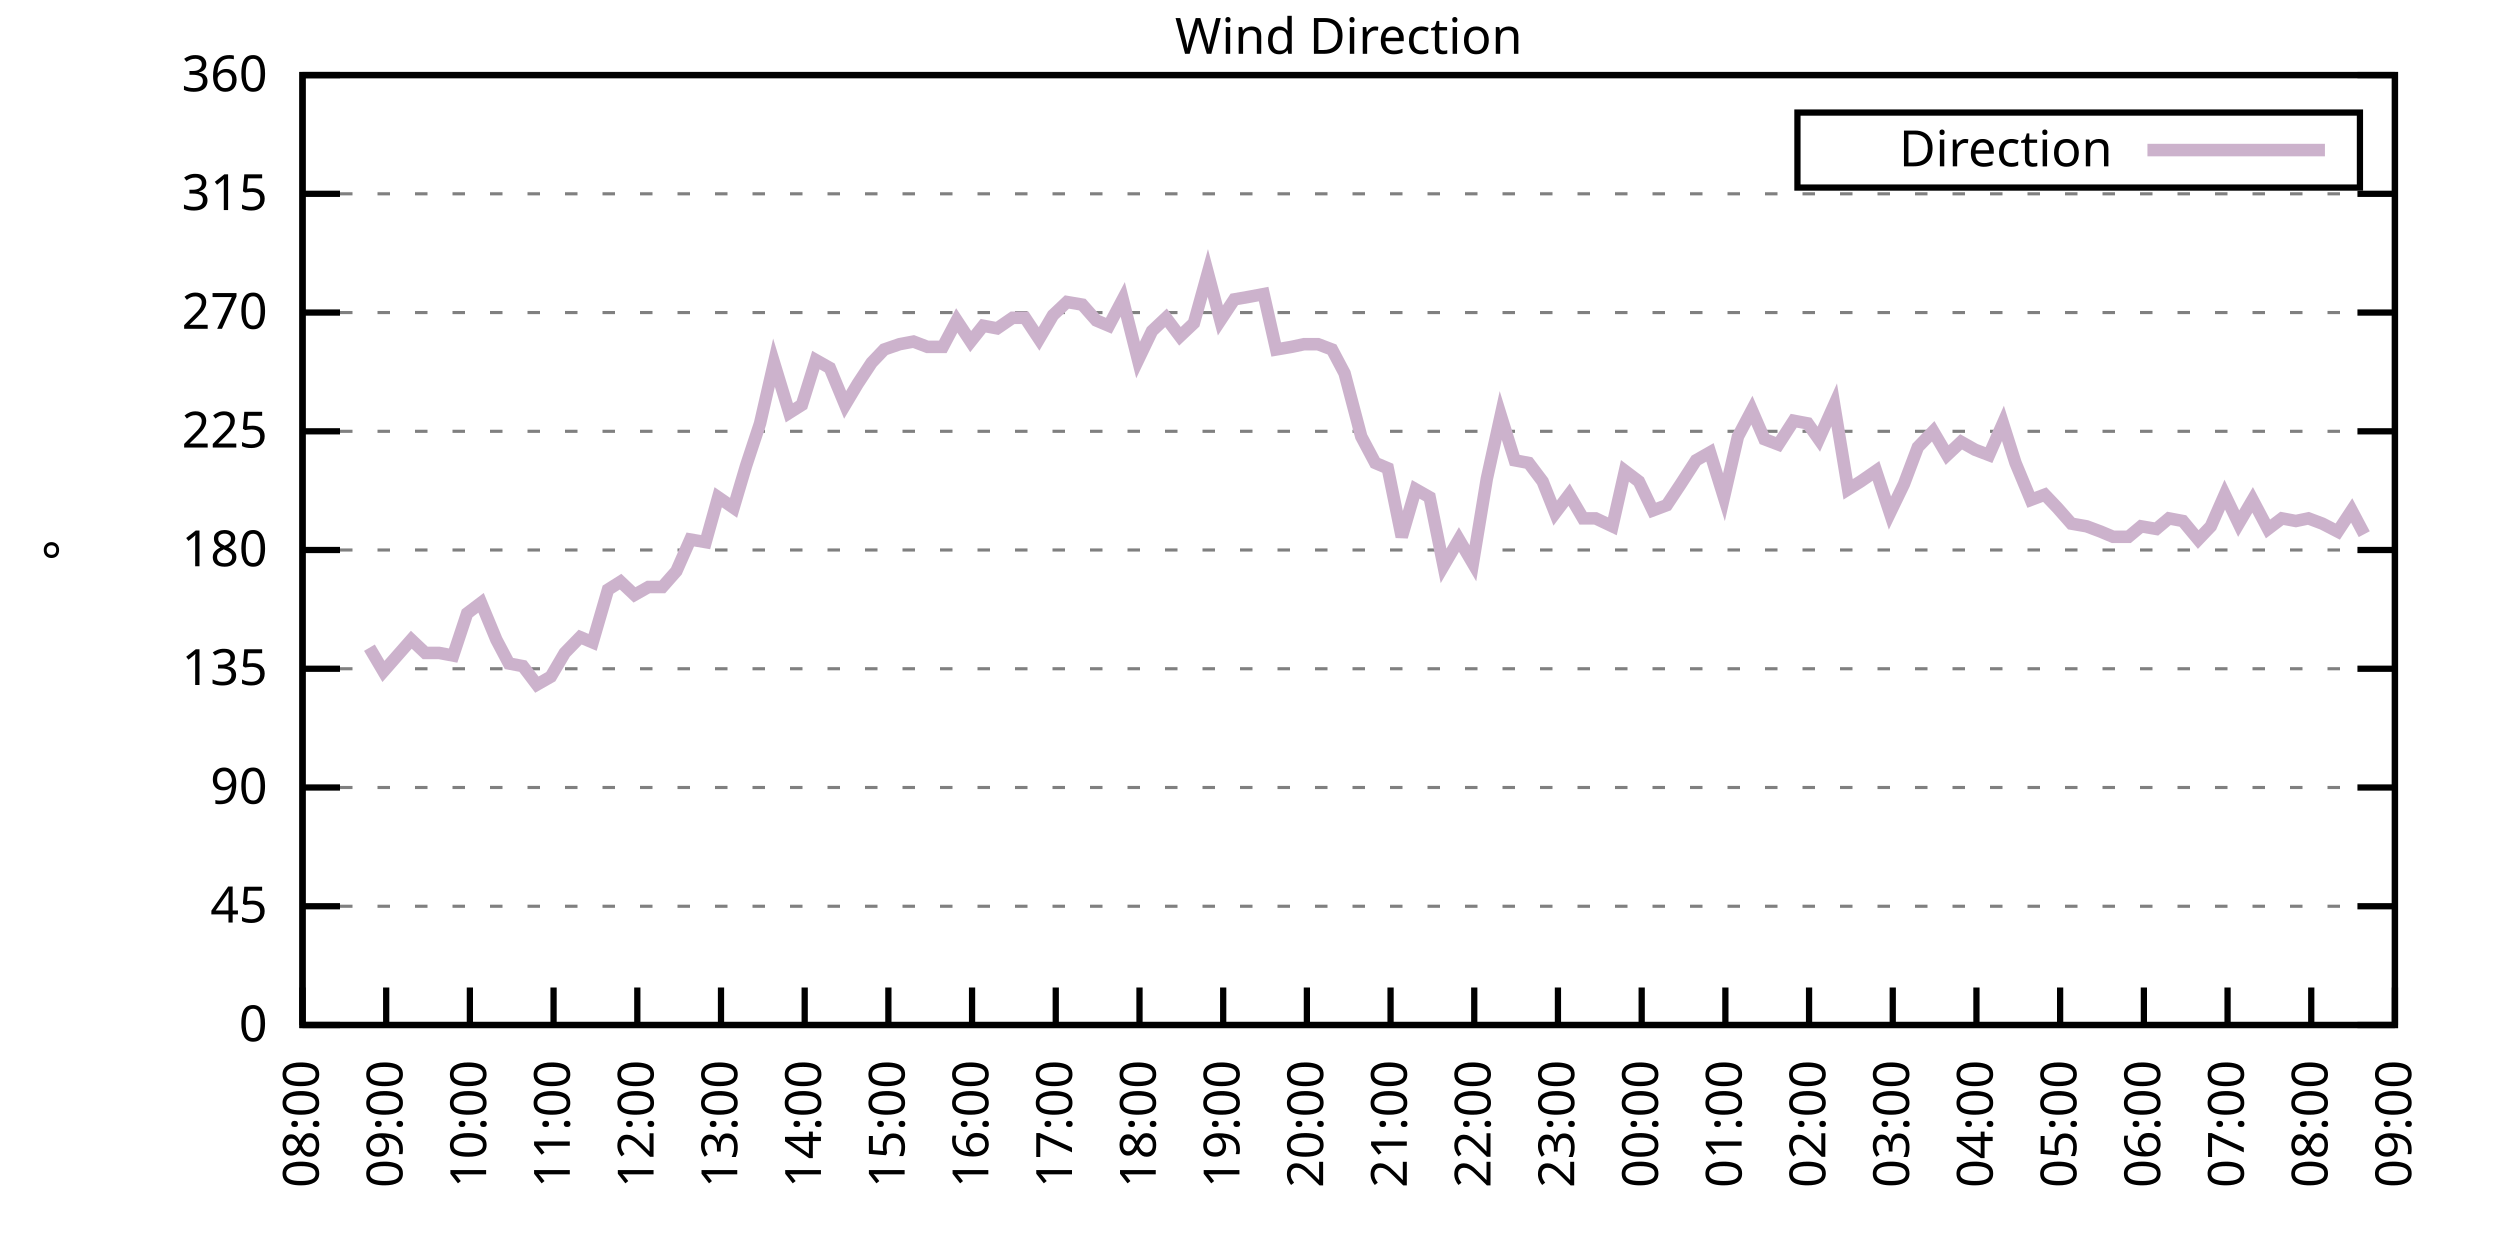
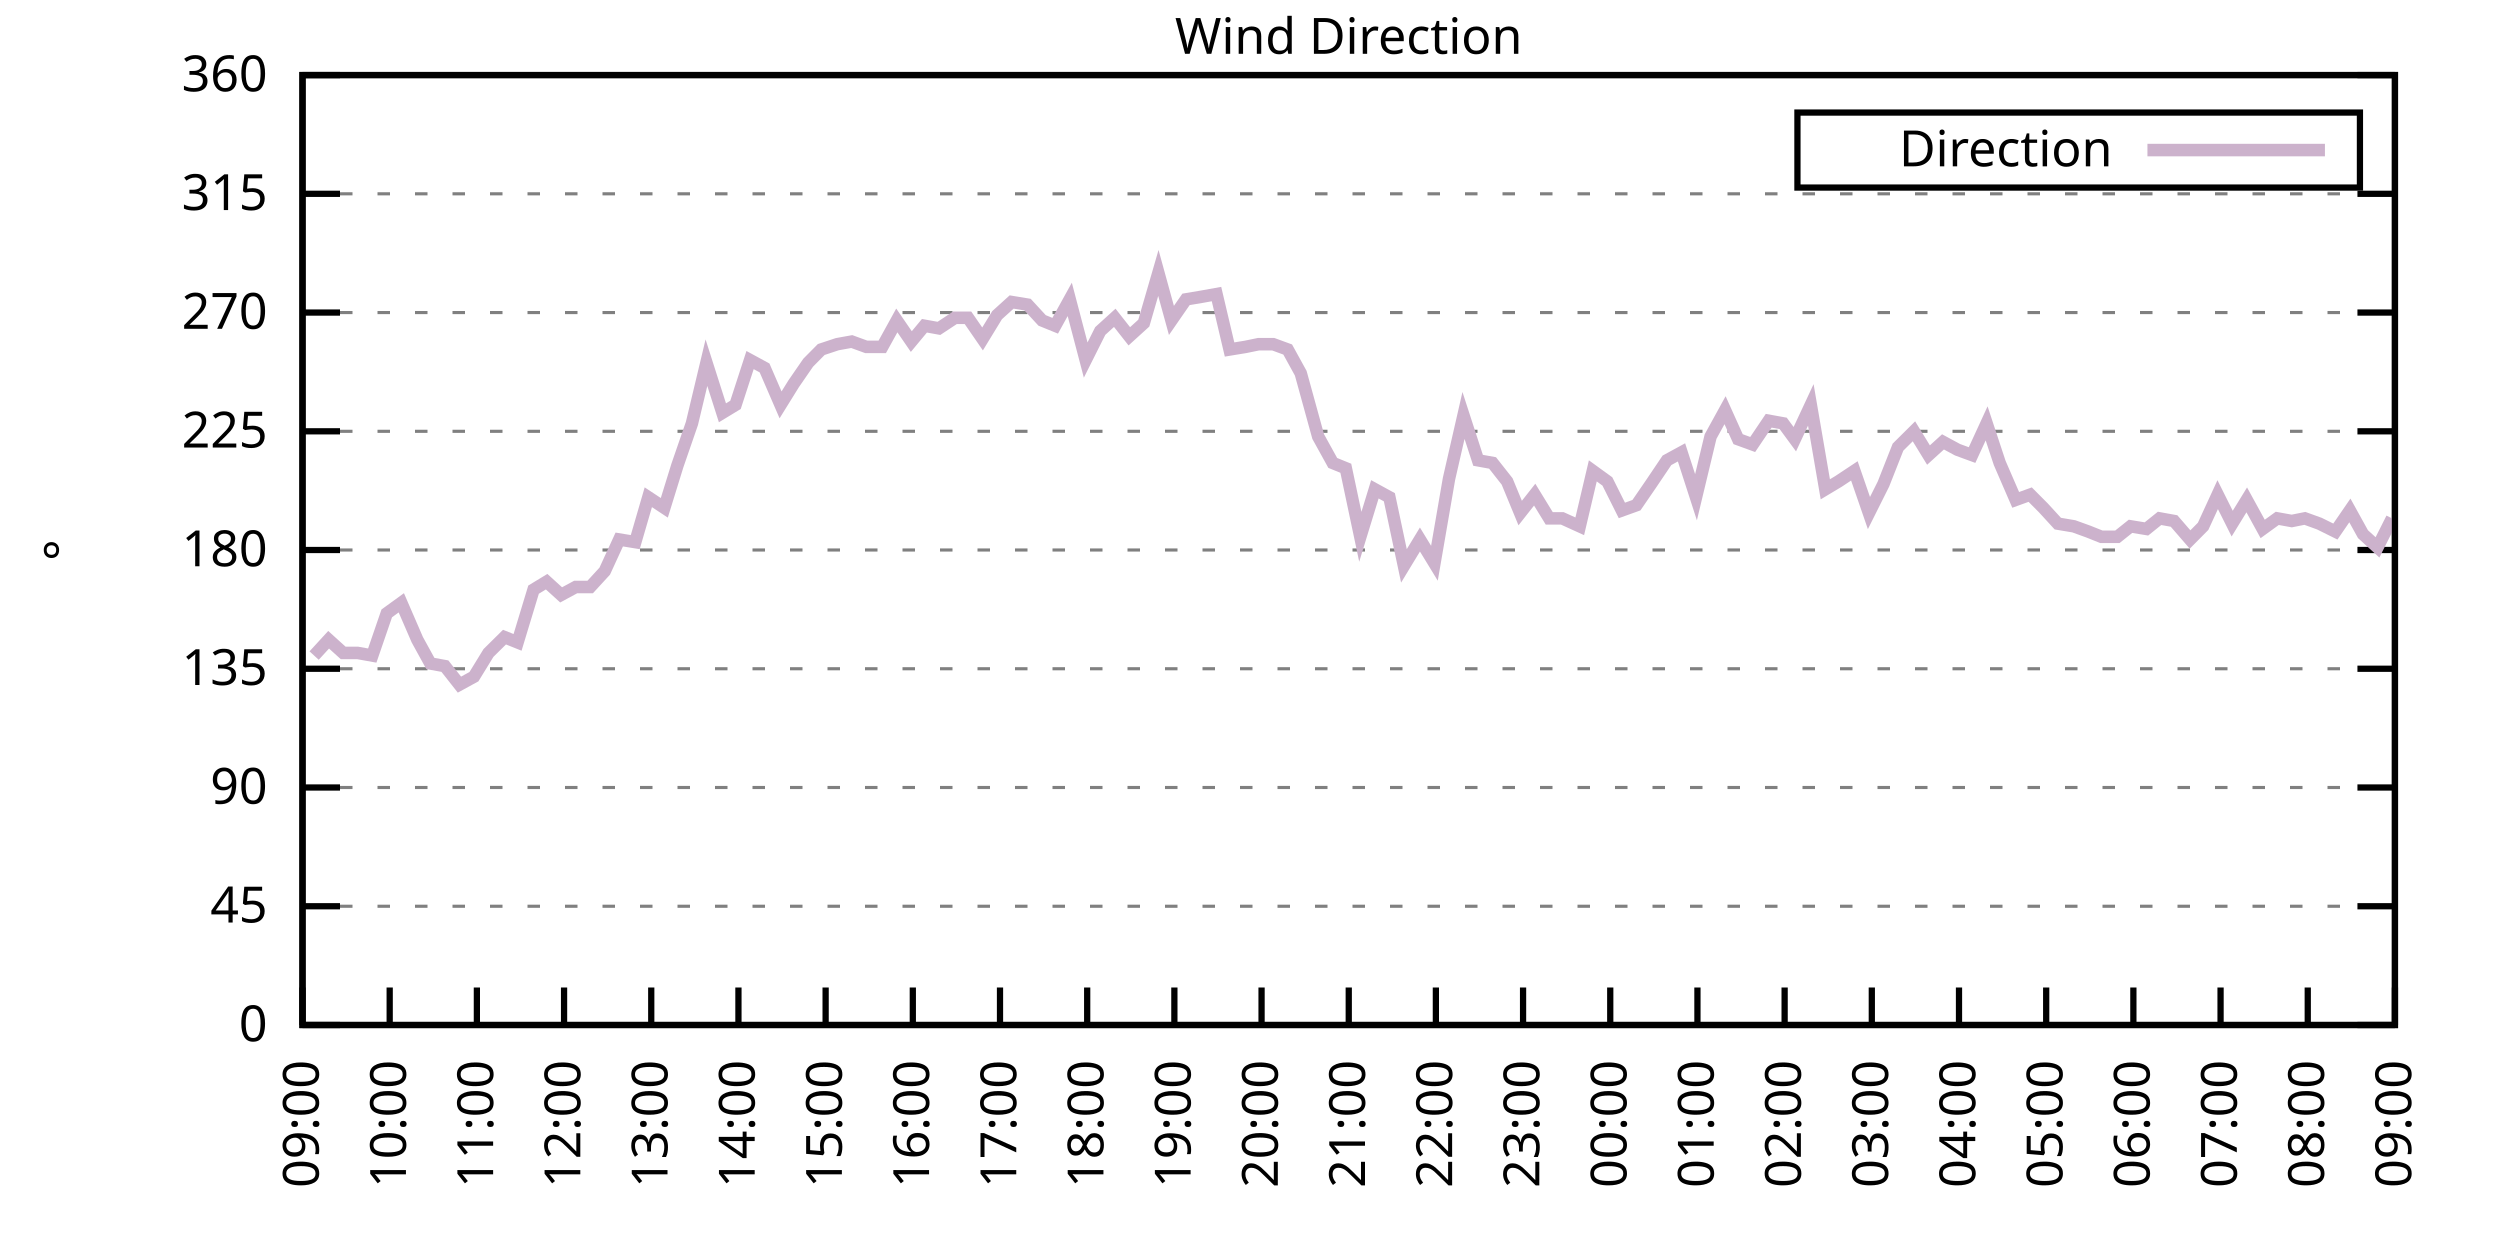
<svg xmlns="http://www.w3.org/2000/svg" xmlns:xlink="http://www.w3.org/1999/xlink" width="400" height="200" viewBox="0 0 400 200">
  <g id="gnuplot_canvas">
    <rect x="0" y="0" width="400" height="200" fill="none" />
    <defs>
      <circle id="gpDot" r="0.5" stroke-width="0.5" stroke="currentColor" />
      <path id="gpPt0" stroke-width="0.333" stroke="currentColor" d="M-1,0 h2 M0,-1 v2" />
      <path id="gpPt1" stroke-width="0.333" stroke="currentColor" d="M-1,-1 L1,1 M1,-1 L-1,1" />
      <path id="gpPt2" stroke-width="0.333" stroke="currentColor" d="M-1,0 L1,0 M0,-1 L0,1 M-1,-1 L1,1 M-1,1 L1,-1" />
      <rect id="gpPt3" stroke-width="0.333" stroke="currentColor" x="-1" y="-1" width="2" height="2" />
      <rect id="gpPt4" stroke-width="0.333" stroke="currentColor" fill="currentColor" x="-1" y="-1" width="2" height="2" />
      <circle id="gpPt5" stroke-width="0.333" stroke="currentColor" cx="0" cy="0" r="1" />
      <use xlink:href="#gpPt5" id="gpPt6" fill="currentColor" stroke="none" />
      <path id="gpPt7" stroke-width="0.333" stroke="currentColor" d="M0,-1.33 L-1.33,0.67 L1.33,0.67 z" />
      <use xlink:href="#gpPt7" id="gpPt8" fill="currentColor" stroke="none" />
      <use xlink:href="#gpPt7" id="gpPt9" stroke="currentColor" transform="rotate(180)" />
      <use xlink:href="#gpPt9" id="gpPt10" fill="currentColor" stroke="none" />
      <use xlink:href="#gpPt3" id="gpPt11" stroke="currentColor" transform="rotate(45)" />
      <use xlink:href="#gpPt11" id="gpPt12" fill="currentColor" stroke="none" />
      <path id="gpPt13" stroke-width="0.333" stroke="currentColor" d="M0,1.330 L1.265,0.411 L0.782,-1.067 L-0.782,-1.076 L-1.265,0.411 z" />
      <use xlink:href="#gpPt13" id="gpPt14" fill="currentColor" stroke="none" />
      <filter id="textbox" filterUnits="objectBoundingBox" x="0" y="0" height="1" width="1">
        <feFlood flood-color="white" flood-opacity="1" result="bgnd" />
        <feComposite in="SourceGraphic" in2="bgnd" operator="atop" />
      </filter>
      <filter id="greybox" filterUnits="objectBoundingBox" x="0" y="0" height="1" width="1">
        <feFlood flood-color="lightgrey" flood-opacity="1" result="grey" />
        <feComposite in="SourceGraphic" in2="grey" operator="atop" />
      </filter>
    </defs>
    <g fill="none" color="white" stroke="currentColor" stroke-width="1.00" stroke-linecap="butt" stroke-linejoin="miter">
</g>
    <g fill="none" color="black" stroke="currentColor" stroke-width="1.00" stroke-linecap="butt" stroke-linejoin="miter">
      <g stroke="none" shape-rendering="crispEdges">
        <polygon fill="rgb(255, 255, 255)" points="48.40,164.00 383.18,164.00 383.18,12.02 48.40,12.02 " />
      </g>
    </g>
    <g fill="none" color="black" stroke="currentColor" stroke-width="1.00" stroke-linecap="butt" stroke-linejoin="miter">
</g>
    <g fill="none" color="black" stroke="black" stroke-width="0.50" stroke-linecap="butt" stroke-linejoin="miter">
</g>
    <g fill="none" color="gray" stroke="currentColor" stroke-width="0.50" stroke-linecap="butt" stroke-linejoin="miter">
      <path stroke="gray" stroke-dasharray="2,4" class="gridline" d="M48.40,164.00 L383.19,164.00  " />
    </g>
    <g fill="none" color="gray" stroke="gray" stroke-width="1.00" stroke-linecap="butt" stroke-linejoin="miter">
</g>
    <g fill="none" color="black" stroke="currentColor" stroke-width="1.00" stroke-linecap="butt" stroke-linejoin="miter">
      <path stroke="black" d="M48.40,164.00 L54.40,164.00 M383.19,164.00 L377.19,164.00  " />
      <g transform="translate(42.80,166.60)" stroke="none" fill="black" font-family="Sans" font-size="8.00" text-anchor="end">
        <text>
          <tspan font-family="Sans"> 0</tspan>
        </text>
      </g>
    </g>
    <g fill="none" color="black" stroke="currentColor" stroke-width="1.00" stroke-linecap="butt" stroke-linejoin="miter">
</g>
    <g fill="none" color="black" stroke="black" stroke-width="0.50" stroke-linecap="butt" stroke-linejoin="miter">
</g>
    <g fill="none" color="gray" stroke="currentColor" stroke-width="0.50" stroke-linecap="butt" stroke-linejoin="miter">
      <path stroke="gray" stroke-dasharray="2,4" class="gridline" d="M48.40,145.00 L383.19,145.00  " />
    </g>
    <g fill="none" color="gray" stroke="gray" stroke-width="1.00" stroke-linecap="butt" stroke-linejoin="miter">
</g>
    <g fill="none" color="black" stroke="currentColor" stroke-width="1.00" stroke-linecap="butt" stroke-linejoin="miter">
      <path stroke="black" d="M48.40,145.00 L54.40,145.00 M383.19,145.00 L377.19,145.00  " />
      <g transform="translate(42.80,147.60)" stroke="none" fill="black" font-family="Sans" font-size="8.00" text-anchor="end">
        <text>
          <tspan font-family="Sans"> 45</tspan>
        </text>
      </g>
    </g>
    <g fill="none" color="black" stroke="currentColor" stroke-width="1.00" stroke-linecap="butt" stroke-linejoin="miter">
</g>
    <g fill="none" color="black" stroke="black" stroke-width="0.50" stroke-linecap="butt" stroke-linejoin="miter">
</g>
    <g fill="none" color="gray" stroke="currentColor" stroke-width="0.50" stroke-linecap="butt" stroke-linejoin="miter">
      <path stroke="gray" stroke-dasharray="2,4" class="gridline" d="M48.40,126.00 L383.19,126.00  " />
    </g>
    <g fill="none" color="gray" stroke="gray" stroke-width="1.00" stroke-linecap="butt" stroke-linejoin="miter">
</g>
    <g fill="none" color="black" stroke="currentColor" stroke-width="1.00" stroke-linecap="butt" stroke-linejoin="miter">
      <path stroke="black" d="M48.40,126.00 L54.40,126.00 M383.19,126.00 L377.19,126.00  " />
      <g transform="translate(42.80,128.60)" stroke="none" fill="black" font-family="Sans" font-size="8.00" text-anchor="end">
        <text>
          <tspan font-family="Sans"> 90</tspan>
        </text>
      </g>
    </g>
    <g fill="none" color="black" stroke="currentColor" stroke-width="1.00" stroke-linecap="butt" stroke-linejoin="miter">
</g>
    <g fill="none" color="black" stroke="black" stroke-width="0.50" stroke-linecap="butt" stroke-linejoin="miter">
</g>
    <g fill="none" color="gray" stroke="currentColor" stroke-width="0.50" stroke-linecap="butt" stroke-linejoin="miter">
      <path stroke="gray" stroke-dasharray="2,4" class="gridline" d="M48.40,107.00 L383.19,107.00  " />
    </g>
    <g fill="none" color="gray" stroke="gray" stroke-width="1.00" stroke-linecap="butt" stroke-linejoin="miter">
</g>
    <g fill="none" color="black" stroke="currentColor" stroke-width="1.00" stroke-linecap="butt" stroke-linejoin="miter">
      <path stroke="black" d="M48.40,107.00 L54.40,107.00 M383.19,107.00 L377.19,107.00  " />
      <g transform="translate(42.80,109.60)" stroke="none" fill="black" font-family="Sans" font-size="8.00" text-anchor="end">
        <text>
          <tspan font-family="Sans"> 135</tspan>
        </text>
      </g>
    </g>
    <g fill="none" color="black" stroke="currentColor" stroke-width="1.00" stroke-linecap="butt" stroke-linejoin="miter">
</g>
    <g fill="none" color="black" stroke="black" stroke-width="0.50" stroke-linecap="butt" stroke-linejoin="miter">
</g>
    <g fill="none" color="gray" stroke="currentColor" stroke-width="0.50" stroke-linecap="butt" stroke-linejoin="miter">
      <path stroke="gray" stroke-dasharray="2,4" class="gridline" d="M48.40,88.00 L383.19,88.00  " />
    </g>
    <g fill="none" color="gray" stroke="gray" stroke-width="1.00" stroke-linecap="butt" stroke-linejoin="miter">
</g>
    <g fill="none" color="black" stroke="currentColor" stroke-width="1.00" stroke-linecap="butt" stroke-linejoin="miter">
      <path stroke="black" d="M48.40,88.00 L54.40,88.00 M383.19,88.00 L377.19,88.00  " />
      <g transform="translate(42.80,90.60)" stroke="none" fill="black" font-family="Sans" font-size="8.00" text-anchor="end">
        <text>
          <tspan font-family="Sans"> 180</tspan>
        </text>
      </g>
    </g>
    <g fill="none" color="black" stroke="currentColor" stroke-width="1.00" stroke-linecap="butt" stroke-linejoin="miter">
</g>
    <g fill="none" color="black" stroke="black" stroke-width="0.50" stroke-linecap="butt" stroke-linejoin="miter">
</g>
    <g fill="none" color="gray" stroke="currentColor" stroke-width="0.50" stroke-linecap="butt" stroke-linejoin="miter">
      <path stroke="gray" stroke-dasharray="2,4" class="gridline" d="M48.40,69.01 L383.19,69.01  " />
    </g>
    <g fill="none" color="gray" stroke="gray" stroke-width="1.00" stroke-linecap="butt" stroke-linejoin="miter">
</g>
    <g fill="none" color="black" stroke="currentColor" stroke-width="1.00" stroke-linecap="butt" stroke-linejoin="miter">
      <path stroke="black" d="M48.40,69.01 L54.40,69.01 M383.19,69.01 L377.19,69.01  " />
      <g transform="translate(42.80,71.61)" stroke="none" fill="black" font-family="Sans" font-size="8.00" text-anchor="end">
        <text>
          <tspan font-family="Sans"> 225</tspan>
        </text>
      </g>
    </g>
    <g fill="none" color="black" stroke="currentColor" stroke-width="1.00" stroke-linecap="butt" stroke-linejoin="miter">
</g>
    <g fill="none" color="black" stroke="black" stroke-width="0.50" stroke-linecap="butt" stroke-linejoin="miter">
</g>
    <g fill="none" color="gray" stroke="currentColor" stroke-width="0.50" stroke-linecap="butt" stroke-linejoin="miter">
      <path stroke="gray" stroke-dasharray="2,4" class="gridline" d="M48.40,50.01 L383.19,50.01  " />
    </g>
    <g fill="none" color="gray" stroke="gray" stroke-width="1.00" stroke-linecap="butt" stroke-linejoin="miter">
</g>
    <g fill="none" color="black" stroke="currentColor" stroke-width="1.00" stroke-linecap="butt" stroke-linejoin="miter">
      <path stroke="black" d="M48.40,50.01 L54.40,50.01 M383.19,50.01 L377.19,50.01  " />
      <g transform="translate(42.80,52.61)" stroke="none" fill="black" font-family="Sans" font-size="8.00" text-anchor="end">
        <text>
          <tspan font-family="Sans"> 270</tspan>
        </text>
      </g>
    </g>
    <g fill="none" color="black" stroke="currentColor" stroke-width="1.00" stroke-linecap="butt" stroke-linejoin="miter">
</g>
    <g fill="none" color="black" stroke="black" stroke-width="0.50" stroke-linecap="butt" stroke-linejoin="miter">
</g>
    <g fill="none" color="gray" stroke="currentColor" stroke-width="0.50" stroke-linecap="butt" stroke-linejoin="miter">
      <path stroke="gray" stroke-dasharray="2,4" class="gridline" d="M48.40,31.01 L383.19,31.01  " />
    </g>
    <g fill="none" color="gray" stroke="gray" stroke-width="1.00" stroke-linecap="butt" stroke-linejoin="miter">
</g>
    <g fill="none" color="black" stroke="currentColor" stroke-width="1.00" stroke-linecap="butt" stroke-linejoin="miter">
      <path stroke="black" d="M48.40,31.01 L54.40,31.01 M383.19,31.01 L377.19,31.01  " />
      <g transform="translate(42.80,33.61)" stroke="none" fill="black" font-family="Sans" font-size="8.00" text-anchor="end">
        <text>
          <tspan font-family="Sans"> 315</tspan>
        </text>
      </g>
    </g>
    <g fill="none" color="black" stroke="currentColor" stroke-width="1.00" stroke-linecap="butt" stroke-linejoin="miter">
</g>
    <g fill="none" color="black" stroke="black" stroke-width="0.50" stroke-linecap="butt" stroke-linejoin="miter">
</g>
    <g fill="none" color="gray" stroke="currentColor" stroke-width="0.50" stroke-linecap="butt" stroke-linejoin="miter">
      <path stroke="gray" stroke-dasharray="2,4" class="gridline" d="M48.40,12.01 L383.19,12.01  " />
    </g>
    <g fill="none" color="gray" stroke="gray" stroke-width="1.00" stroke-linecap="butt" stroke-linejoin="miter">
</g>
    <g fill="none" color="black" stroke="currentColor" stroke-width="1.00" stroke-linecap="butt" stroke-linejoin="miter">
      <path stroke="black" d="M48.40,12.01 L54.40,12.01 M383.19,12.01 L377.19,12.01  " />
      <g transform="translate(42.80,14.61)" stroke="none" fill="black" font-family="Sans" font-size="8.00" text-anchor="end">
        <text>
          <tspan font-family="Sans"> 360</tspan>
        </text>
      </g>
    </g>
    <g fill="none" color="black" stroke="currentColor" stroke-width="1.00" stroke-linecap="butt" stroke-linejoin="miter">
      <path stroke="black" d="M48.40,164.00 L48.40,158.00  " />
      <g transform="translate(51.00,169.60) rotate(270.00)" stroke="none" fill="black" font-family="Sans" font-size="8.00" text-anchor="end">
        <text>
-           <tspan font-family="Sans">08:00</tspan>
-         </text>
-       </g>
-     </g>
-     <g fill="none" color="black" stroke="currentColor" stroke-width="1.00" stroke-linecap="butt" stroke-linejoin="miter">
-       <path stroke="black" d="M61.79,164.00 L61.79,158.00  " />
-       <g transform="translate(64.39,169.60) rotate(270.00)" stroke="none" fill="black" font-family="Sans" font-size="8.00" text-anchor="end">
-         <text>
          <tspan font-family="Sans">09:00</tspan>
        </text>
      </g>
    </g>
    <g fill="none" color="black" stroke="currentColor" stroke-width="1.00" stroke-linecap="butt" stroke-linejoin="miter">
-       <path stroke="black" d="M75.18,164.00 L75.18,158.00  " />
-       <g transform="translate(77.78,169.60) rotate(270.00)" stroke="none" fill="black" font-family="Sans" font-size="8.00" text-anchor="end">
+       <path stroke="black" d="M62.35,164.00 L62.35,158.00  " />
+       <g transform="translate(64.95,169.60) rotate(270.00)" stroke="none" fill="black" font-family="Sans" font-size="8.00" text-anchor="end">
        <text>
          <tspan font-family="Sans">10:00</tspan>
        </text>
      </g>
    </g>
    <g fill="none" color="black" stroke="currentColor" stroke-width="1.00" stroke-linecap="butt" stroke-linejoin="miter">
-       <path stroke="black" d="M88.57,164.00 L88.57,158.00  " />
-       <g transform="translate(91.17,169.60) rotate(270.00)" stroke="none" fill="black" font-family="Sans" font-size="8.00" text-anchor="end">
+       <path stroke="black" d="M76.30,164.00 L76.30,158.00  " />
+       <g transform="translate(78.90,169.60) rotate(270.00)" stroke="none" fill="black" font-family="Sans" font-size="8.00" text-anchor="end">
        <text>
          <tspan font-family="Sans">11:00</tspan>
        </text>
      </g>
    </g>
    <g fill="none" color="black" stroke="currentColor" stroke-width="1.00" stroke-linecap="butt" stroke-linejoin="miter">
-       <path stroke="black" d="M101.97,164.00 L101.97,158.00  " />
-       <g transform="translate(104.57,169.60) rotate(270.00)" stroke="none" fill="black" font-family="Sans" font-size="8.00" text-anchor="end">
+       <path stroke="black" d="M90.25,164.00 L90.25,158.00  " />
+       <g transform="translate(92.85,169.60) rotate(270.00)" stroke="none" fill="black" font-family="Sans" font-size="8.00" text-anchor="end">
        <text>
          <tspan font-family="Sans">12:00</tspan>
        </text>
      </g>
    </g>
    <g fill="none" color="black" stroke="currentColor" stroke-width="1.00" stroke-linecap="butt" stroke-linejoin="miter">
-       <path stroke="black" d="M115.36,164.00 L115.36,158.00  " />
-       <g transform="translate(117.96,169.60) rotate(270.00)" stroke="none" fill="black" font-family="Sans" font-size="8.00" text-anchor="end">
+       <path stroke="black" d="M104.20,164.00 L104.20,158.00  " />
+       <g transform="translate(106.80,169.60) rotate(270.00)" stroke="none" fill="black" font-family="Sans" font-size="8.00" text-anchor="end">
        <text>
          <tspan font-family="Sans">13:00</tspan>
        </text>
      </g>
    </g>
    <g fill="none" color="black" stroke="currentColor" stroke-width="1.00" stroke-linecap="butt" stroke-linejoin="miter">
-       <path stroke="black" d="M128.75,164.00 L128.75,158.00  " />
-       <g transform="translate(131.35,169.60) rotate(270.00)" stroke="none" fill="black" font-family="Sans" font-size="8.00" text-anchor="end">
+       <path stroke="black" d="M118.15,164.00 L118.15,158.00  " />
+       <g transform="translate(120.75,169.60) rotate(270.00)" stroke="none" fill="black" font-family="Sans" font-size="8.00" text-anchor="end">
        <text>
          <tspan font-family="Sans">14:00</tspan>
        </text>
      </g>
    </g>
    <g fill="none" color="black" stroke="currentColor" stroke-width="1.00" stroke-linecap="butt" stroke-linejoin="miter">
-       <path stroke="black" d="M142.14,164.00 L142.14,158.00  " />
-       <g transform="translate(144.74,169.60) rotate(270.00)" stroke="none" fill="black" font-family="Sans" font-size="8.00" text-anchor="end">
+       <path stroke="black" d="M132.10,164.00 L132.10,158.00  " />
+       <g transform="translate(134.70,169.60) rotate(270.00)" stroke="none" fill="black" font-family="Sans" font-size="8.00" text-anchor="end">
        <text>
          <tspan font-family="Sans">15:00</tspan>
        </text>
      </g>
    </g>
    <g fill="none" color="black" stroke="currentColor" stroke-width="1.00" stroke-linecap="butt" stroke-linejoin="miter">
-       <path stroke="black" d="M155.53,164.00 L155.53,158.00  " />
-       <g transform="translate(158.13,169.60) rotate(270.00)" stroke="none" fill="black" font-family="Sans" font-size="8.00" text-anchor="end">
+       <path stroke="black" d="M146.05,164.00 L146.05,158.00  " />
+       <g transform="translate(148.65,169.60) rotate(270.00)" stroke="none" fill="black" font-family="Sans" font-size="8.00" text-anchor="end">
        <text>
          <tspan font-family="Sans">16:00</tspan>
        </text>
      </g>
    </g>
    <g fill="none" color="black" stroke="currentColor" stroke-width="1.00" stroke-linecap="butt" stroke-linejoin="miter">
-       <path stroke="black" d="M168.92,164.00 L168.92,158.00  " />
-       <g transform="translate(171.52,169.60) rotate(270.00)" stroke="none" fill="black" font-family="Sans" font-size="8.00" text-anchor="end">
+       <path stroke="black" d="M160.00,164.00 L160.00,158.00  " />
+       <g transform="translate(162.60,169.60) rotate(270.00)" stroke="none" fill="black" font-family="Sans" font-size="8.00" text-anchor="end">
        <text>
          <tspan font-family="Sans">17:00</tspan>
        </text>
      </g>
    </g>
    <g fill="none" color="black" stroke="currentColor" stroke-width="1.00" stroke-linecap="butt" stroke-linejoin="miter">
-       <path stroke="black" d="M182.32,164.00 L182.32,158.00  " />
-       <g transform="translate(184.92,169.60) rotate(270.00)" stroke="none" fill="black" font-family="Sans" font-size="8.00" text-anchor="end">
+       <path stroke="black" d="M173.95,164.00 L173.95,158.00  " />
+       <g transform="translate(176.55,169.60) rotate(270.00)" stroke="none" fill="black" font-family="Sans" font-size="8.00" text-anchor="end">
        <text>
          <tspan font-family="Sans">18:00</tspan>
        </text>
      </g>
    </g>
    <g fill="none" color="black" stroke="currentColor" stroke-width="1.00" stroke-linecap="butt" stroke-linejoin="miter">
-       <path stroke="black" d="M195.71,164.00 L195.71,158.00  " />
-       <g transform="translate(198.31,169.60) rotate(270.00)" stroke="none" fill="black" font-family="Sans" font-size="8.00" text-anchor="end">
+       <path stroke="black" d="M187.90,164.00 L187.90,158.00  " />
+       <g transform="translate(190.50,169.60) rotate(270.00)" stroke="none" fill="black" font-family="Sans" font-size="8.00" text-anchor="end">
        <text>
          <tspan font-family="Sans">19:00</tspan>
        </text>
      </g>
    </g>
    <g fill="none" color="black" stroke="currentColor" stroke-width="1.00" stroke-linecap="butt" stroke-linejoin="miter">
-       <path stroke="black" d="M209.10,164.00 L209.10,158.00  " />
-       <g transform="translate(211.70,169.60) rotate(270.00)" stroke="none" fill="black" font-family="Sans" font-size="8.00" text-anchor="end">
+       <path stroke="black" d="M201.85,164.00 L201.85,158.00  " />
+       <g transform="translate(204.45,169.60) rotate(270.00)" stroke="none" fill="black" font-family="Sans" font-size="8.00" text-anchor="end">
        <text>
          <tspan font-family="Sans">20:00</tspan>
        </text>
      </g>
    </g>
    <g fill="none" color="black" stroke="currentColor" stroke-width="1.00" stroke-linecap="butt" stroke-linejoin="miter">
-       <path stroke="black" d="M222.49,164.00 L222.49,158.00  " />
-       <g transform="translate(225.09,169.60) rotate(270.00)" stroke="none" fill="black" font-family="Sans" font-size="8.00" text-anchor="end">
+       <path stroke="black" d="M215.80,164.00 L215.80,158.00  " />
+       <g transform="translate(218.40,169.60) rotate(270.00)" stroke="none" fill="black" font-family="Sans" font-size="8.00" text-anchor="end">
        <text>
          <tspan font-family="Sans">21:00</tspan>
        </text>
      </g>
    </g>
    <g fill="none" color="black" stroke="currentColor" stroke-width="1.00" stroke-linecap="butt" stroke-linejoin="miter">
-       <path stroke="black" d="M235.88,164.00 L235.88,158.00  " />
-       <g transform="translate(238.48,169.60) rotate(270.00)" stroke="none" fill="black" font-family="Sans" font-size="8.00" text-anchor="end">
+       <path stroke="black" d="M229.74,164.00 L229.74,158.00  " />
+       <g transform="translate(232.34,169.60) rotate(270.00)" stroke="none" fill="black" font-family="Sans" font-size="8.00" text-anchor="end">
        <text>
          <tspan font-family="Sans">22:00</tspan>
        </text>
      </g>
    </g>
    <g fill="none" color="black" stroke="currentColor" stroke-width="1.00" stroke-linecap="butt" stroke-linejoin="miter">
-       <path stroke="black" d="M249.27,164.00 L249.27,158.00  " />
-       <g transform="translate(251.87,169.60) rotate(270.00)" stroke="none" fill="black" font-family="Sans" font-size="8.00" text-anchor="end">
+       <path stroke="black" d="M243.69,164.00 L243.69,158.00  " />
+       <g transform="translate(246.29,169.60) rotate(270.00)" stroke="none" fill="black" font-family="Sans" font-size="8.00" text-anchor="end">
        <text>
          <tspan font-family="Sans">23:00</tspan>
        </text>
      </g>
    </g>
    <g fill="none" color="black" stroke="currentColor" stroke-width="1.00" stroke-linecap="butt" stroke-linejoin="miter">
-       <path stroke="black" d="M262.67,164.00 L262.67,158.00  " />
-       <g transform="translate(265.27,169.60) rotate(270.00)" stroke="none" fill="black" font-family="Sans" font-size="8.00" text-anchor="end">
+       <path stroke="black" d="M257.64,164.00 L257.64,158.00  " />
+       <g transform="translate(260.24,169.60) rotate(270.00)" stroke="none" fill="black" font-family="Sans" font-size="8.00" text-anchor="end">
        <text>
          <tspan font-family="Sans">00:00</tspan>
        </text>
      </g>
    </g>
    <g fill="none" color="black" stroke="currentColor" stroke-width="1.00" stroke-linecap="butt" stroke-linejoin="miter">
-       <path stroke="black" d="M276.06,164.00 L276.06,158.00  " />
-       <g transform="translate(278.66,169.60) rotate(270.00)" stroke="none" fill="black" font-family="Sans" font-size="8.00" text-anchor="end">
+       <path stroke="black" d="M271.59,164.00 L271.59,158.00  " />
+       <g transform="translate(274.19,169.60) rotate(270.00)" stroke="none" fill="black" font-family="Sans" font-size="8.00" text-anchor="end">
        <text>
          <tspan font-family="Sans">01:00</tspan>
        </text>
      </g>
    </g>
    <g fill="none" color="black" stroke="currentColor" stroke-width="1.00" stroke-linecap="butt" stroke-linejoin="miter">
-       <path stroke="black" d="M289.45,164.00 L289.45,158.00  " />
-       <g transform="translate(292.05,169.60) rotate(270.00)" stroke="none" fill="black" font-family="Sans" font-size="8.00" text-anchor="end">
+       <path stroke="black" d="M285.54,164.00 L285.54,158.00  " />
+       <g transform="translate(288.14,169.60) rotate(270.00)" stroke="none" fill="black" font-family="Sans" font-size="8.00" text-anchor="end">
        <text>
          <tspan font-family="Sans">02:00</tspan>
        </text>
      </g>
    </g>
    <g fill="none" color="black" stroke="currentColor" stroke-width="1.00" stroke-linecap="butt" stroke-linejoin="miter">
-       <path stroke="black" d="M302.84,164.00 L302.84,158.00  " />
-       <g transform="translate(305.44,169.60) rotate(270.00)" stroke="none" fill="black" font-family="Sans" font-size="8.00" text-anchor="end">
+       <path stroke="black" d="M299.49,164.00 L299.49,158.00  " />
+       <g transform="translate(302.09,169.60) rotate(270.00)" stroke="none" fill="black" font-family="Sans" font-size="8.00" text-anchor="end">
        <text>
          <tspan font-family="Sans">03:00</tspan>
        </text>
      </g>
    </g>
    <g fill="none" color="black" stroke="currentColor" stroke-width="1.00" stroke-linecap="butt" stroke-linejoin="miter">
-       <path stroke="black" d="M316.23,164.00 L316.23,158.00  " />
-       <g transform="translate(318.83,169.60) rotate(270.00)" stroke="none" fill="black" font-family="Sans" font-size="8.00" text-anchor="end">
+       <path stroke="black" d="M313.44,164.00 L313.44,158.00  " />
+       <g transform="translate(316.04,169.60) rotate(270.00)" stroke="none" fill="black" font-family="Sans" font-size="8.00" text-anchor="end">
        <text>
          <tspan font-family="Sans">04:00</tspan>
        </text>
      </g>
    </g>
    <g fill="none" color="black" stroke="currentColor" stroke-width="1.00" stroke-linecap="butt" stroke-linejoin="miter">
-       <path stroke="black" d="M329.62,164.00 L329.62,158.00  " />
-       <g transform="translate(332.22,169.60) rotate(270.00)" stroke="none" fill="black" font-family="Sans" font-size="8.00" text-anchor="end">
+       <path stroke="black" d="M327.39,164.00 L327.39,158.00  " />
+       <g transform="translate(329.99,169.60) rotate(270.00)" stroke="none" fill="black" font-family="Sans" font-size="8.00" text-anchor="end">
        <text>
          <tspan font-family="Sans">05:00</tspan>
        </text>
      </g>
    </g>
    <g fill="none" color="black" stroke="currentColor" stroke-width="1.00" stroke-linecap="butt" stroke-linejoin="miter">
-       <path stroke="black" d="M343.02,164.00 L343.02,158.00  " />
-       <g transform="translate(345.62,169.60) rotate(270.00)" stroke="none" fill="black" font-family="Sans" font-size="8.00" text-anchor="end">
+       <path stroke="black" d="M341.34,164.00 L341.34,158.00  " />
+       <g transform="translate(343.94,169.60) rotate(270.00)" stroke="none" fill="black" font-family="Sans" font-size="8.00" text-anchor="end">
        <text>
          <tspan font-family="Sans">06:00</tspan>
        </text>
      </g>
    </g>
    <g fill="none" color="black" stroke="currentColor" stroke-width="1.00" stroke-linecap="butt" stroke-linejoin="miter">
-       <path stroke="black" d="M356.41,164.00 L356.41,158.00  " />
-       <g transform="translate(359.01,169.60) rotate(270.00)" stroke="none" fill="black" font-family="Sans" font-size="8.00" text-anchor="end">
+       <path stroke="black" d="M355.29,164.00 L355.29,158.00  " />
+       <g transform="translate(357.89,169.60) rotate(270.00)" stroke="none" fill="black" font-family="Sans" font-size="8.00" text-anchor="end">
        <text>
          <tspan font-family="Sans">07:00</tspan>
        </text>
      </g>
    </g>
    <g fill="none" color="black" stroke="currentColor" stroke-width="1.00" stroke-linecap="butt" stroke-linejoin="miter">
-       <path stroke="black" d="M369.80,164.00 L369.80,158.00  " />
-       <g transform="translate(372.40,169.60) rotate(270.00)" stroke="none" fill="black" font-family="Sans" font-size="8.00" text-anchor="end">
+       <path stroke="black" d="M369.24,164.00 L369.24,158.00  " />
+       <g transform="translate(371.84,169.60) rotate(270.00)" stroke="none" fill="black" font-family="Sans" font-size="8.00" text-anchor="end">
        <text>
          <tspan font-family="Sans">08:00</tspan>
        </text>
      </g>
    </g>
    <g fill="none" color="black" stroke="currentColor" stroke-width="1.00" stroke-linecap="butt" stroke-linejoin="miter">
      <path stroke="black" d="M383.19,164.00 L383.19,158.00  " />
      <g transform="translate(385.79,169.60) rotate(270.00)" stroke="none" fill="black" font-family="Sans" font-size="8.00" text-anchor="end">
        <text>
          <tspan font-family="Sans">09:00</tspan>
        </text>
      </g>
    </g>
    <g fill="none" color="black" stroke="currentColor" stroke-width="1.00" stroke-linecap="butt" stroke-linejoin="miter">
</g>
    <g fill="none" color="black" stroke="currentColor" stroke-width="1.00" stroke-linecap="butt" stroke-linejoin="miter">
      <path stroke="black" d="M48.40,12.01 L48.40,164.00 L383.19,164.00 L383.19,12.01 L48.40,12.01 Z  " />
    </g>
    <g fill="none" color="black" stroke="currentColor" stroke-width="1.00" stroke-linecap="butt" stroke-linejoin="miter">
</g>
    <g fill="none" color="black" stroke="currentColor" stroke-width="1.00" stroke-linecap="butt" stroke-linejoin="miter">
      <path stroke="black" d="M287.59,30.01 L287.59,18.01 L377.59,18.01 L377.59,30.01 L287.59,30.01 Z  " />
    </g>
    <g id="Wind_direction_plot_1">
      <g fill="none" color="white" stroke="black" stroke-width="2.00" stroke-linecap="butt" stroke-linejoin="miter">
</g>
      <g fill="none" color="black" stroke="currentColor" stroke-width="2.00" stroke-linecap="butt" stroke-linejoin="miter">
        <g transform="translate(337.99,26.61)" stroke="none" fill="black" font-family="Sans" font-size="8.00" text-anchor="end">
          <text>
            <tspan font-family="Sans">Direction</tspan>
          </text>
        </g>
      </g>
      <g fill="none" color="black" stroke="currentColor" stroke-width="2.00" stroke-linecap="butt" stroke-linejoin="miter">
-         <path stroke="rgb(204, 178, 204)" d="M343.59,24.01 L371.99,24.01 M59.11,103.63 L61.35,107.43 L63.58,104.89 L65.81,102.36 L68.04,104.47 L70.27,104.47   L72.50,104.89 L74.74,98.14 L76.97,96.45 L79.42,102.36 L81.43,106.16 L83.66,106.58 L85.90,109.54 L88.13,108.27   L90.36,104.47 L92.82,101.94 L94.82,102.78 L97.28,94.34 L99.29,93.07 L101.52,95.18 L103.75,93.92 L105.98,93.92   L108.22,91.38 L110.45,86.32 L112.90,86.74 L114.91,79.56 L117.37,81.25 L119.38,74.49 L121.61,67.74 L123.84,58.03   L126.29,66.05 L128.30,64.78 L130.54,57.61 L132.77,58.87 L135.22,64.78 L137.23,61.41 L139.46,58.03 L141.47,55.92   L143.93,55.07 L146.16,54.65 L148.39,55.50 L150.85,55.50 L153.08,51.27 L155.31,54.65 L157.32,52.12 L159.55,52.54   L162.01,50.85 L164.01,50.85 L166.25,54.23 L168.48,50.43 L170.71,48.32 L173.17,48.74 L175.40,51.27 L177.41,52.12   L179.64,47.90 L182.09,57.61 L184.32,52.96 L186.56,50.85 L188.79,53.81 L191.02,51.70 L193.25,43.67 L195.26,51.27   L197.49,47.90 L199.95,47.47 L202.18,47.05 L204.19,55.92 L206.64,55.50 L208.65,55.07 L210.88,55.07 L213.12,55.92   L215.13,59.72 L217.80,69.85 L220.04,74.07 L222.04,74.92 L224.28,85.89 L226.51,78.29 L228.74,79.56 L230.97,90.54   L233.43,86.32 L235.66,90.12 L237.89,76.61 L240.12,66.47 L242.36,73.65 L244.59,74.07 L246.82,77.03 L248.83,82.09   L251.06,79.14 L253.29,82.94 L255.30,82.94 L257.98,84.21 L259.99,75.34 L262.22,77.03 L264.45,81.67 L266.68,80.83   L268.92,77.45 L271.37,73.65 L273.60,72.38 L275.83,79.56 L278.07,69.85 L280.30,65.63 L282.31,70.27 L284.54,71.12   L286.99,67.32 L289.23,67.74 L291.01,70.27 L293.47,64.78 L295.70,78.29 L297.71,77.03 L300.16,75.34 L302.39,82.09   L304.63,77.45 L306.86,71.54 L309.31,69.01 L311.54,72.81 L313.78,70.70 L316.01,71.96 L318.24,72.81 L320.47,67.74   L322.48,74.07 L324.94,79.98 L327.17,79.14 L329.18,81.25 L331.41,83.78 L333.86,84.21 L336.10,85.05 L338.10,85.89   L340.56,85.89 L342.57,84.21 L345.02,84.63 L347.03,82.94 L349.26,83.36 L351.72,86.32 L353.73,84.21 L355.96,79.14   L358.19,83.78 L360.42,79.98 L362.88,84.63 L365.11,82.94 L367.34,83.36 L369.35,82.94 L371.58,83.78 L374.04,85.05   L376.27,81.67 L378.28,85.47  " />
+         <path stroke="rgb(204, 178, 204)" d="M343.59,24.01 L371.99,24.01 M50.26,104.89 L52.58,102.36 L54.91,104.47 L57.23,104.47 L59.56,104.89 L61.88,98.14   L64.21,96.45 L66.77,102.36 L68.86,106.16 L71.18,106.58 L73.51,109.54 L75.83,108.27 L78.16,104.47 L80.72,101.94   L82.81,102.78 L85.37,94.34 L87.46,93.07 L89.78,95.18 L92.11,93.92 L94.43,93.92 L96.76,91.38 L99.08,86.32   L101.64,86.74 L103.73,79.56 L106.29,81.25 L108.38,74.49 L110.71,67.74 L113.03,58.03 L115.59,66.05 L117.68,64.78   L120.01,57.61 L122.33,58.87 L124.89,64.78 L126.98,61.41 L129.31,58.03 L131.40,55.92 L133.96,55.07 L136.28,54.65   L138.61,55.50 L141.16,55.50 L143.49,51.27 L145.81,54.65 L147.91,52.12 L150.23,52.54 L152.79,50.85 L154.88,50.85   L157.21,54.23 L159.53,50.43 L161.86,48.32 L164.41,48.74 L166.74,51.27 L168.83,52.12 L171.16,47.90 L173.71,57.61   L176.04,52.96 L178.36,50.85 L180.69,53.81 L183.01,51.70 L185.34,43.67 L187.43,51.27 L189.76,47.90 L192.31,47.47   L194.64,47.05 L196.73,55.92 L199.29,55.50 L201.38,55.07 L203.71,55.07 L206.03,55.92 L208.12,59.72 L210.91,69.85   L213.24,74.07 L215.33,74.92 L217.65,85.89 L219.98,78.29 L222.30,79.56 L224.63,90.54 L227.19,86.32 L229.51,90.12   L231.84,76.61 L234.16,66.47 L236.49,73.65 L238.81,74.07 L241.14,77.03 L243.23,82.09 L245.55,79.14 L247.88,82.94   L249.97,82.94 L252.76,84.21 L254.85,75.34 L257.18,77.03 L259.50,81.67 L261.83,80.83 L264.15,77.45 L266.71,73.65   L269.04,72.38 L271.36,79.56 L273.69,69.85 L276.01,65.63 L278.10,70.27 L280.43,71.12 L282.99,67.32 L285.31,67.74   L287.17,70.27 L289.73,64.78 L292.05,78.29 L294.15,77.03 L296.70,75.34 L299.03,82.09 L301.35,77.45 L303.68,71.54   L306.23,69.01 L308.56,72.81 L310.88,70.70 L313.21,71.96 L315.53,72.81 L317.86,67.74 L319.95,74.07 L322.51,79.98   L324.83,79.14 L326.93,81.25 L329.25,83.78 L331.81,84.21 L334.13,85.05 L336.23,85.89 L338.78,85.89 L340.88,84.21   L343.43,84.63 L345.53,82.94 L347.85,83.36 L350.41,86.32 L352.50,84.21 L354.83,79.14 L357.15,83.78 L359.48,79.98   L362.03,84.63 L364.36,82.94 L366.68,83.36 L368.78,82.94 L371.10,83.78 L373.66,85.05 L375.98,81.67 L378.08,85.47   L380.40,87.58 L382.73,82.94  " />
      </g>
    </g>
    <g fill="none" color="black" stroke="currentColor" stroke-width="2.00" stroke-linecap="butt" stroke-linejoin="miter">
</g>
    <g fill="none" color="black" stroke="black" stroke-width="1.00" stroke-linecap="butt" stroke-linejoin="miter">
</g>
    <g fill="none" color="black" stroke="currentColor" stroke-width="1.00" stroke-linecap="butt" stroke-linejoin="miter">
      <path stroke="black" d="M48.40,12.01 L48.40,164.00 L383.19,164.00 L383.19,12.01 L48.40,12.01 Z  " />
      <g transform="translate(12.80,88.01) rotate(270.00)" stroke="none" fill="black" font-family="Sans" font-size="8.00" text-anchor="middle">
        <text>
          <tspan font-family="Sans">°</tspan>
        </text>
      </g>
    </g>
    <g fill="none" color="black" stroke="currentColor" stroke-width="1.00" stroke-linecap="butt" stroke-linejoin="miter">
</g>
    <g fill="none" color="black" stroke="currentColor" stroke-width="1.00" stroke-linecap="butt" stroke-linejoin="miter">
      <g transform="translate(215.79,8.61)" stroke="none" fill="black" font-family="Sans" font-size="8.00" text-anchor="middle">
        <text>
          <tspan font-family="Sans">Wind Direction</tspan>
        </text>
      </g>
    </g>
    <g fill="none" color="black" stroke="currentColor" stroke-width="1.00" stroke-linecap="butt" stroke-linejoin="miter">
</g>
  </g>
</svg>
